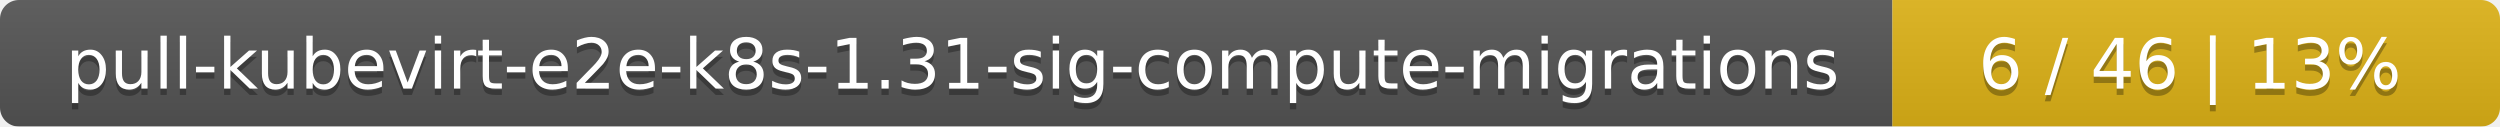
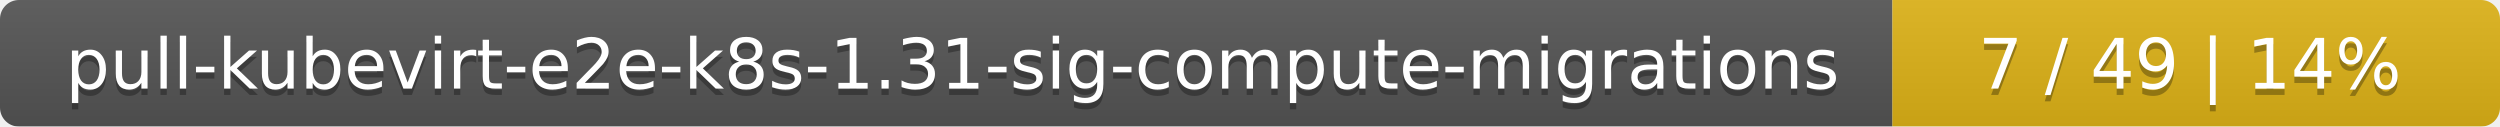
<svg xmlns="http://www.w3.org/2000/svg" width="395" height="20">
  <linearGradient id="smooth" x2="0" y2="100%">
    <stop offset="0" stop-color="#bbb" stop-opacity=".1" />
    <stop offset="1" stop-opacity=".1" />
  </linearGradient>
  <mask id="round">
    <rect width="395" height="20" rx="3" fill="#fff" />
  </mask>
  <g mask="url(#round)">
    <rect width="299" height="20" fill="#555" />
    <rect x="299" width="96" height="20" fill="#dfb317" />
    <rect width="395" height="20" fill="url(#smooth)" />
  </g>
  <g fill="#fff" text-anchor="middle" font-family="DejaVu Sans,Verdana,Geneva,sans-serif" font-size="11">
    <text x="150.5" y="15" fill="#010101" fill-opacity=".3">pull-kubevirt-e2e-k8s-1.31-sig-compute-migrations</text>
    <text x="150.5" y="14">pull-kubevirt-e2e-k8s-1.31-sig-compute-migrations</text>
-     <text x="346" y="15" fill="#010101" fill-opacity=".3">6 / 46    |    13%</text>
-     <text x="346" y="14">6 / 46    |    13%</text>
+     <text x="346" y="15" fill="#010101" fill-opacity=".3">7 / 49    |    14%</text>
+     <text x="346" y="14">7 / 49    |    14%</text>
  </g>
</svg>
